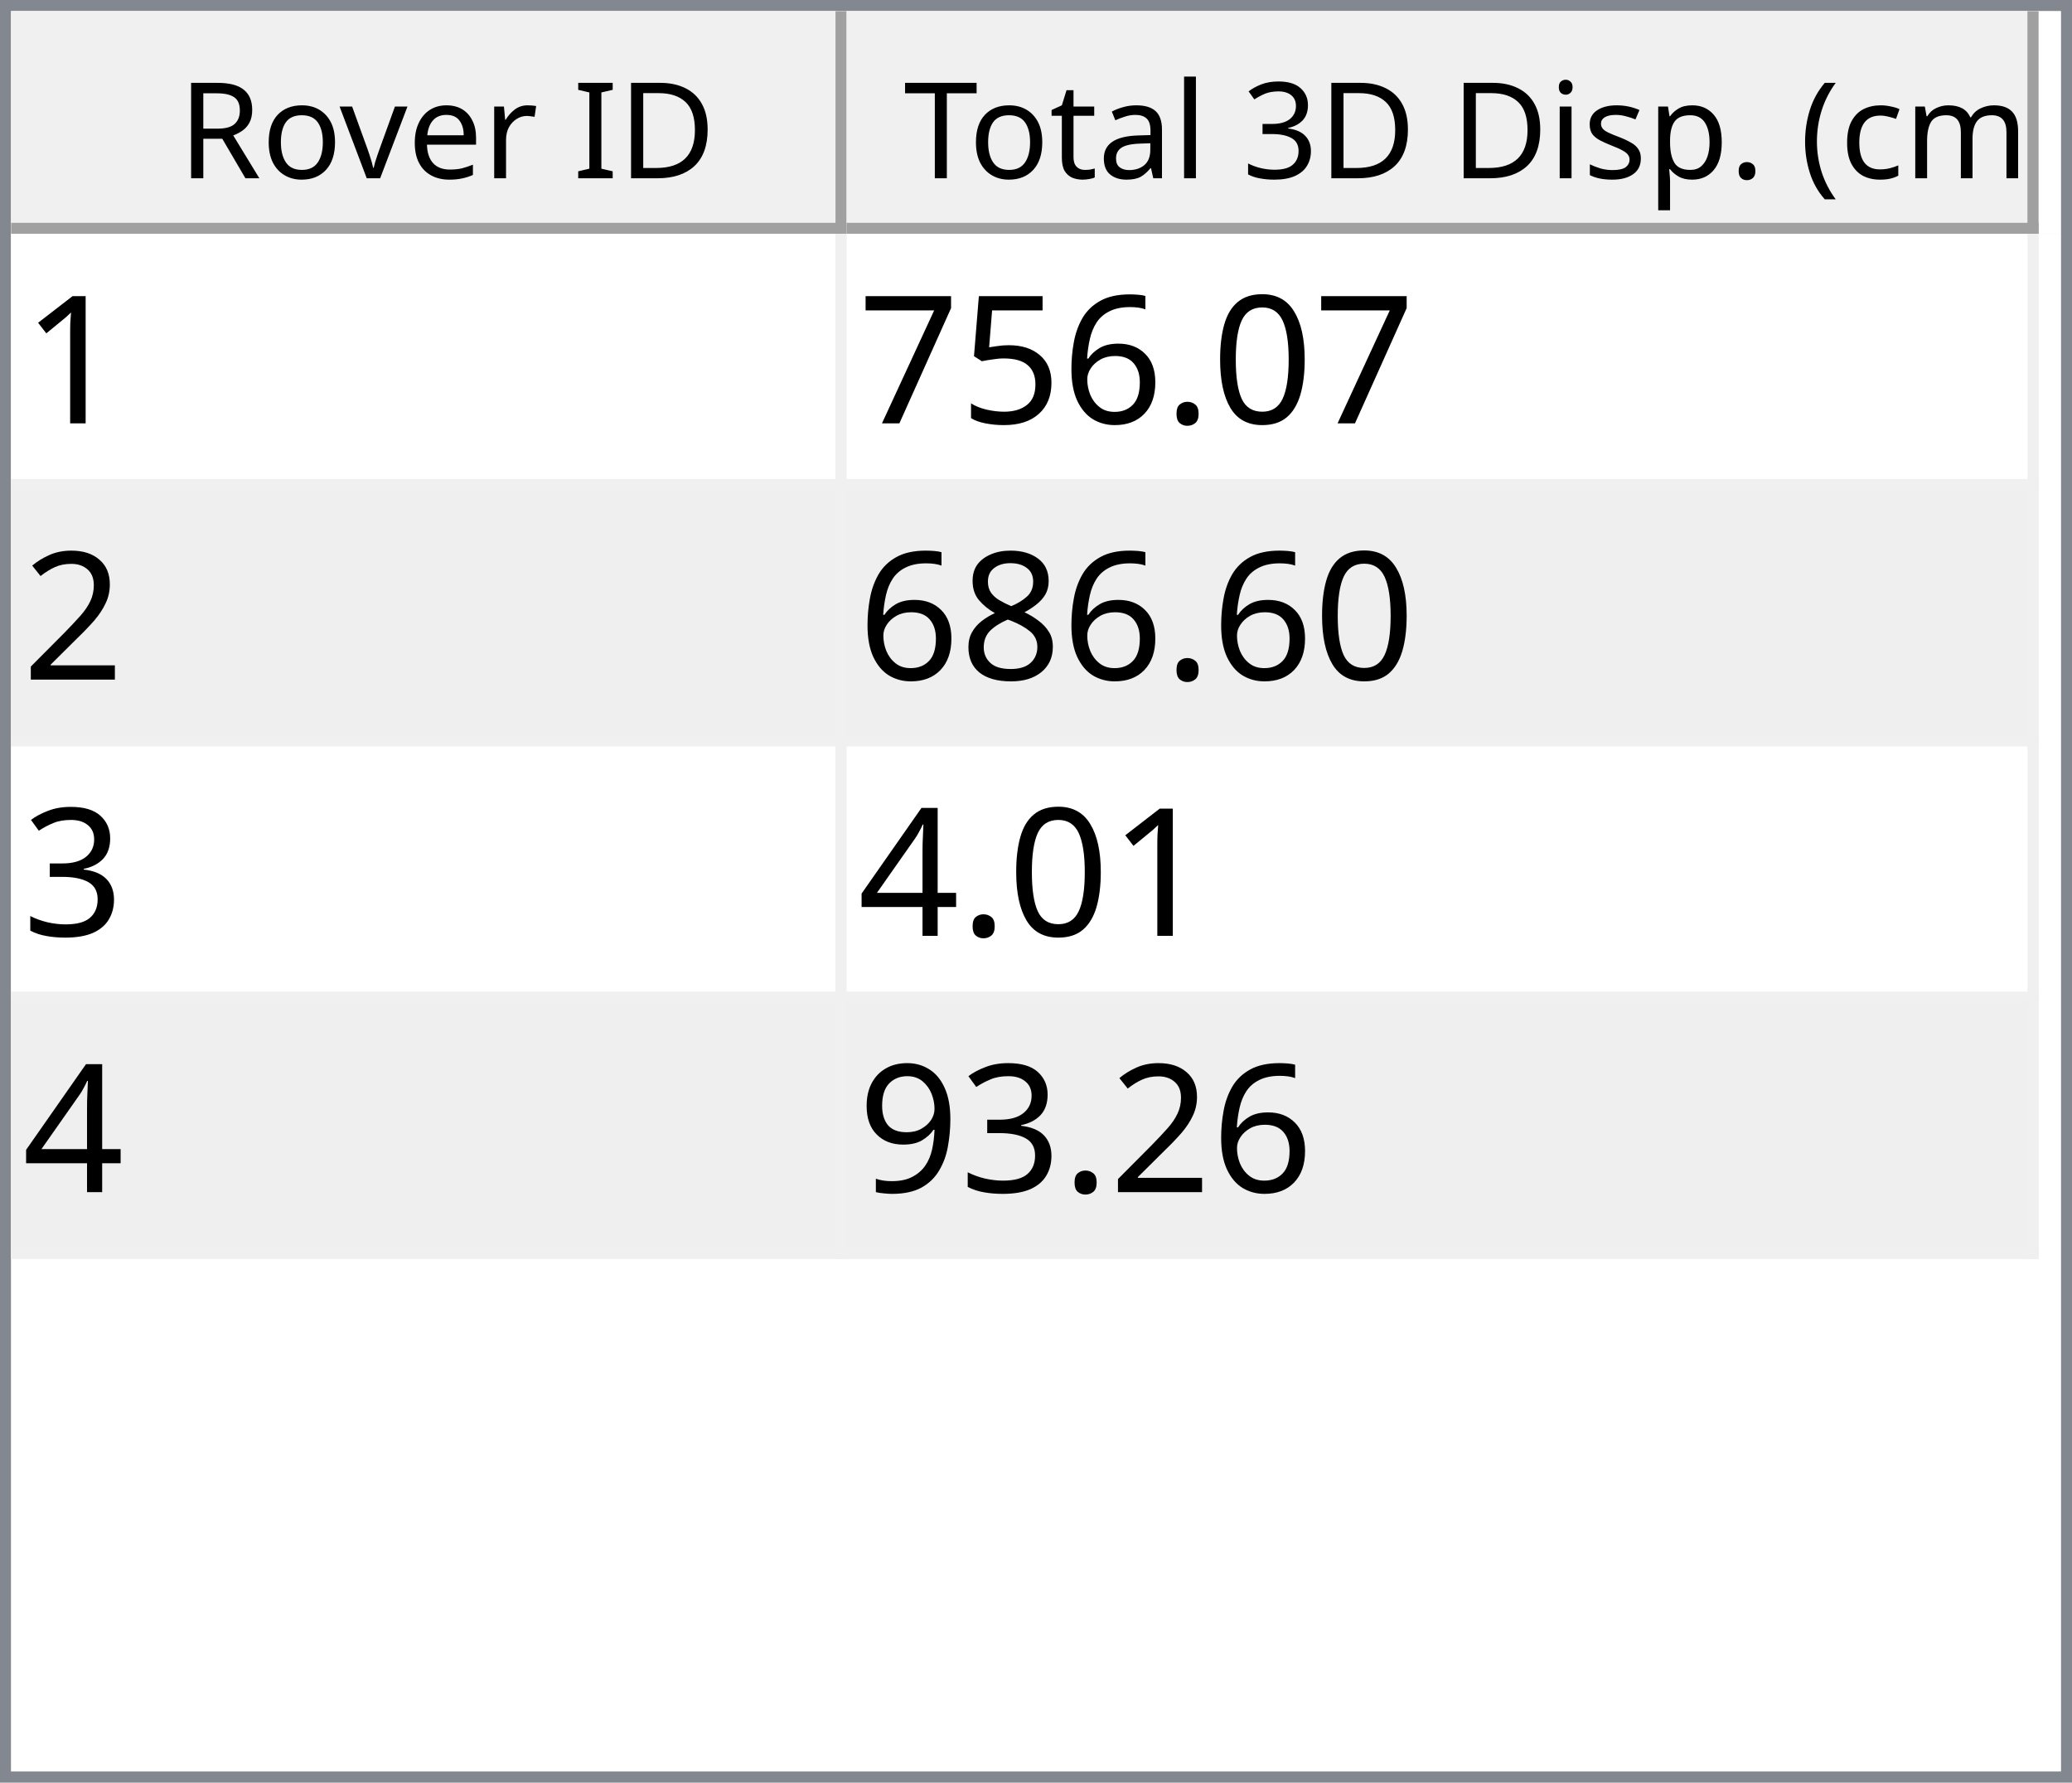
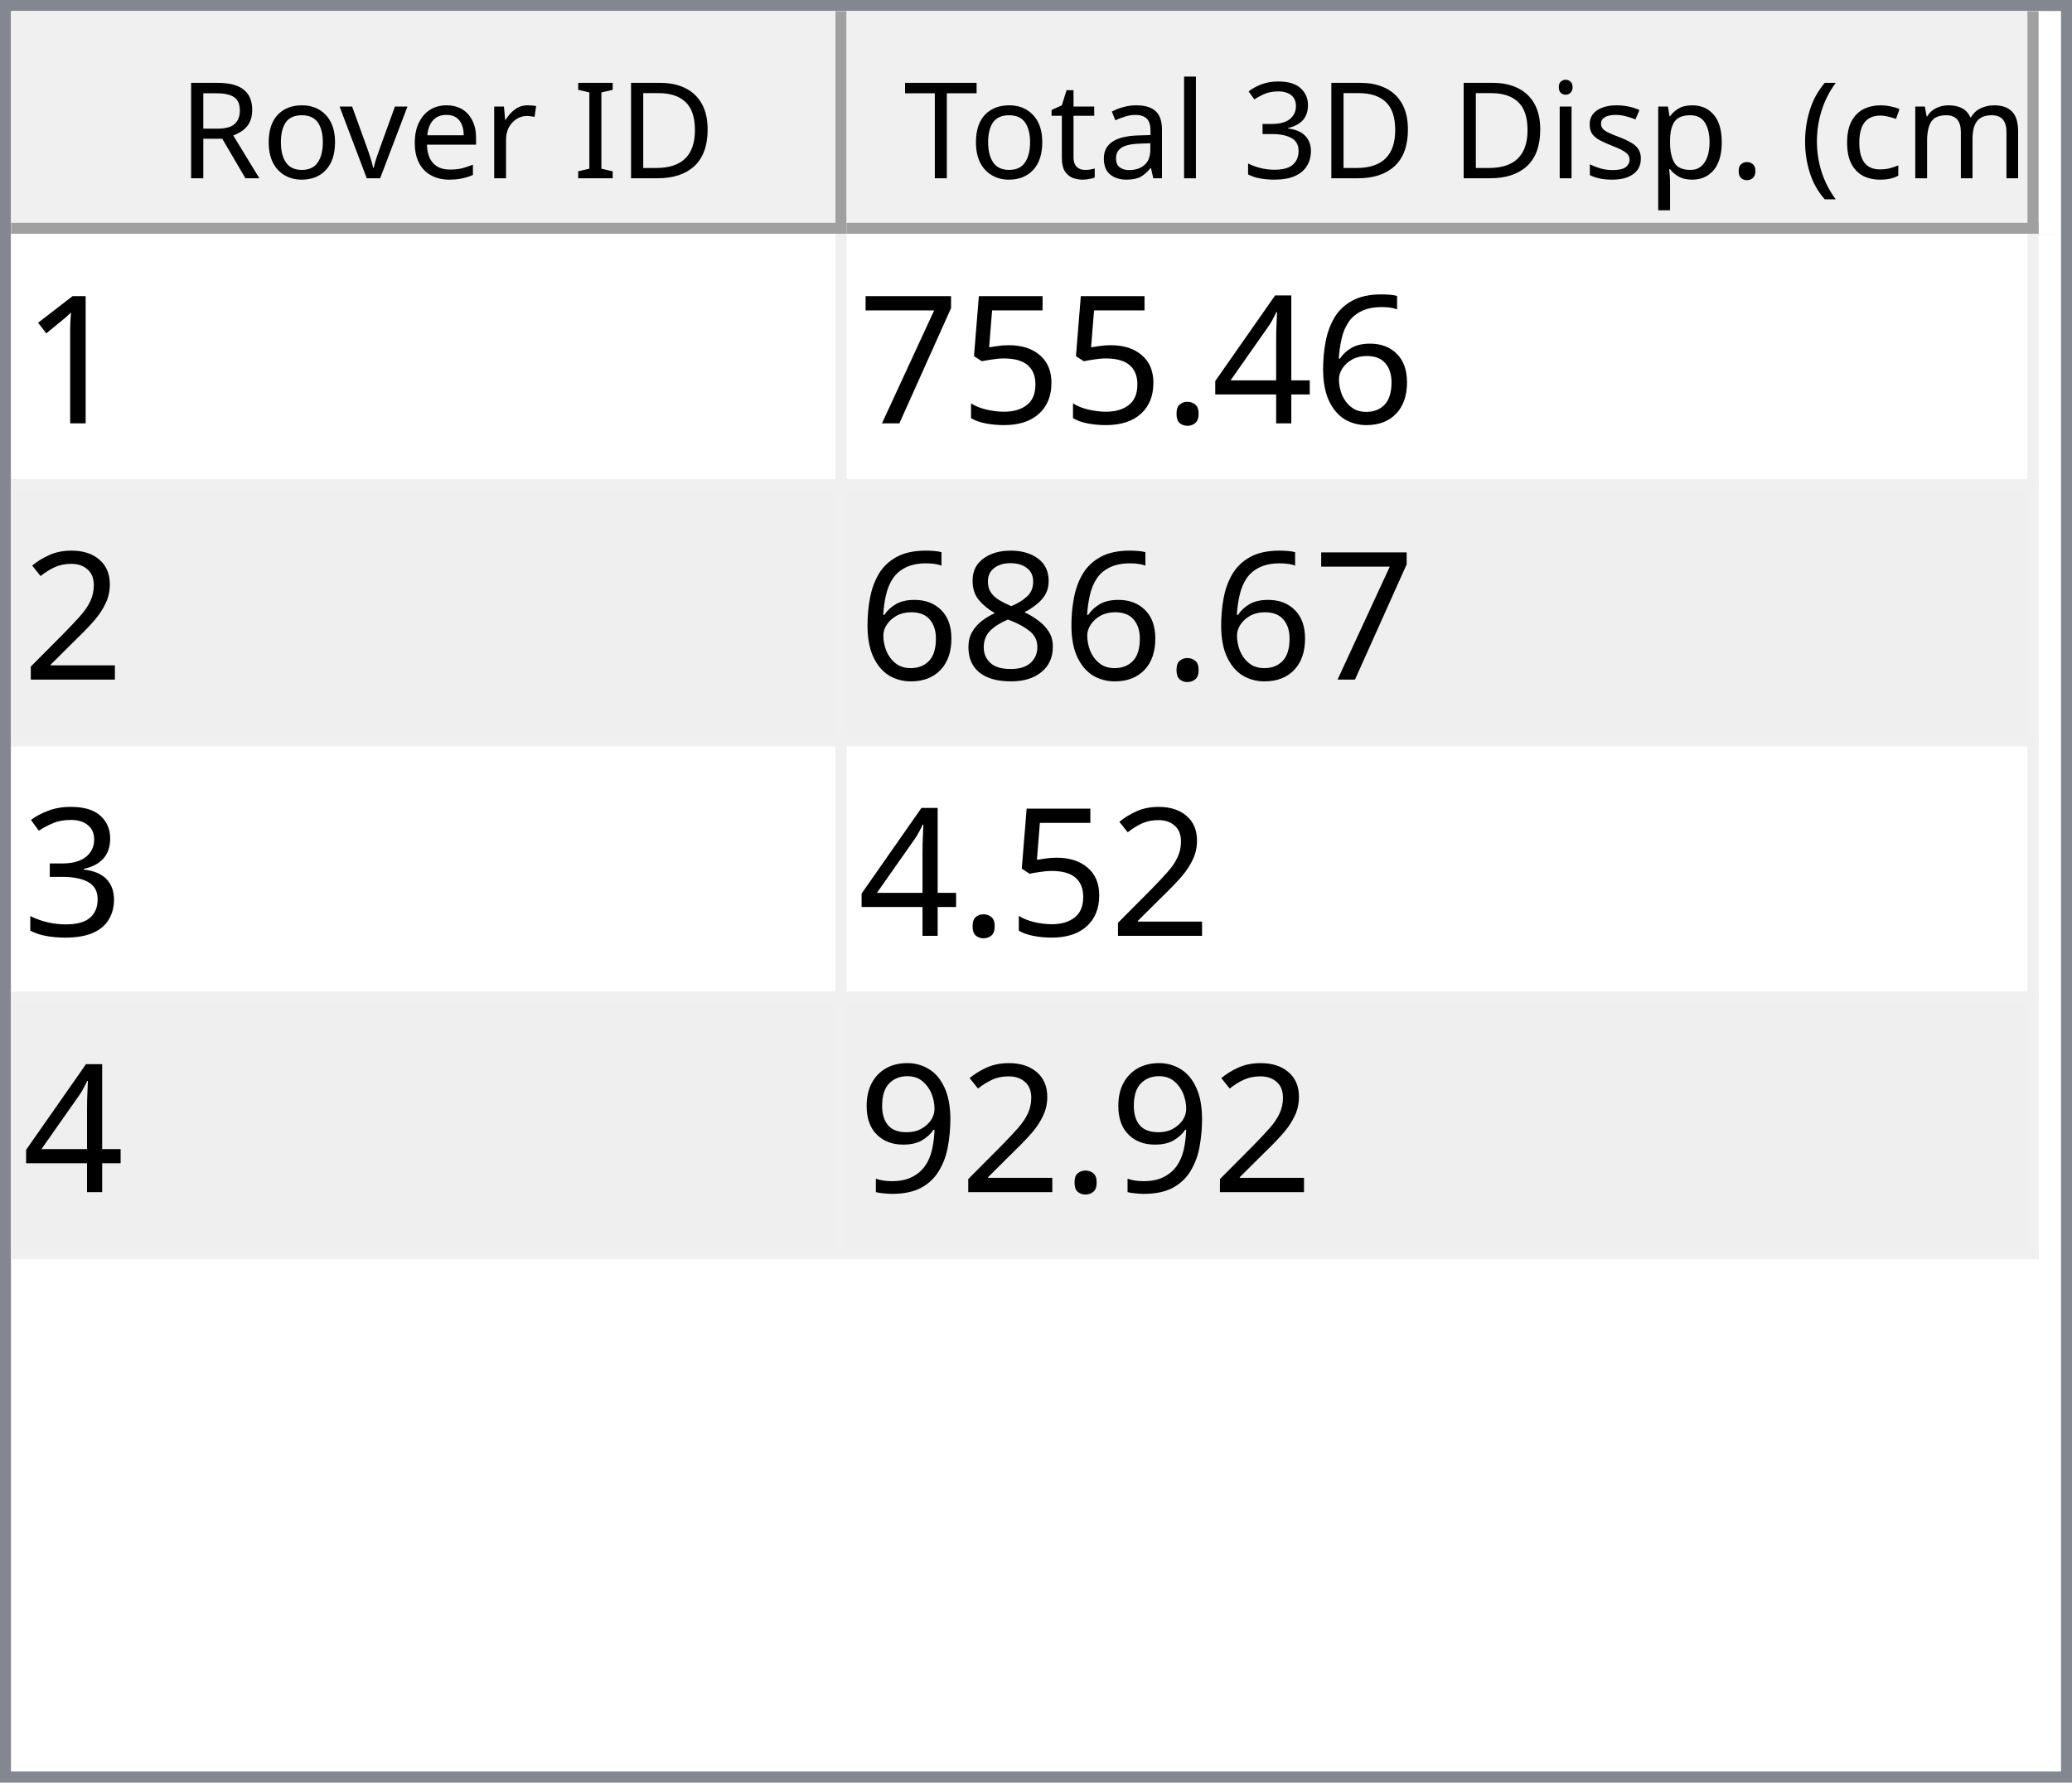
<svg xmlns="http://www.w3.org/2000/svg" style="fill-opacity:1; color-rendering:auto; color-interpolation:auto; text-rendering:auto; stroke:black; stroke-linecap:square; stroke-miterlimit:10; shape-rendering:auto; stroke-opacity:1; fill:black; stroke-dasharray:none; font-weight:normal; stroke-width:1; font-family:'Dialog'; font-style:normal; stroke-linejoin:miter; font-size:12px; stroke-dashoffset:0; image-rendering:auto;" width="186" height="160">
  <defs id="genericDefs" />
  <g>
    <defs id="defs1">
      <clipPath clipPathUnits="userSpaceOnUse" id="clipPath1">
        <path d="M0 0 L186 0 L186 160 L0 160 L0 0 Z" />
      </clipPath>
      <clipPath clipPathUnits="userSpaceOnUse" id="clipPath2">
        <path d="M0 0 L0 160 L186 160 L186 0 Z" />
      </clipPath>
      <clipPath clipPathUnits="userSpaceOnUse" id="clipPath3">
        <path d="M0 0 L0 20 L184 20 L184 0 Z" />
      </clipPath>
      <clipPath clipPathUnits="userSpaceOnUse" id="clipPath4">
        <path d="M0 0 L0 20 L75 20 L75 0 Z" />
      </clipPath>
      <clipPath clipPathUnits="userSpaceOnUse" id="clipPath5">
        <path d="M1 1 L1 19 L74 19 L74 1 Z" />
      </clipPath>
      <clipPath clipPathUnits="userSpaceOnUse" id="clipPath6">
        <path d="M0 0 L0 18 L73 18 L73 0 Z" />
      </clipPath>
      <clipPath clipPathUnits="userSpaceOnUse" id="clipPath7">
        <path d="M-0.5 -0.5 L-0.5 19.5 L74.5 19.5 L74.5 -0.5 Z" />
      </clipPath>
      <clipPath clipPathUnits="userSpaceOnUse" id="clipPath8">
        <path d="M0 0 L0 20 L107 20 L107 0 Z" />
      </clipPath>
      <clipPath clipPathUnits="userSpaceOnUse" id="clipPath9">
        <path d="M1 1 L1 19 L106 19 L106 1 Z" />
      </clipPath>
      <clipPath clipPathUnits="userSpaceOnUse" id="clipPath10">
        <path d="M0 0 L0 18 L105 18 L105 0 Z" />
      </clipPath>
      <clipPath clipPathUnits="userSpaceOnUse" id="clipPath11">
        <path d="M-0.5 -0.5 L-0.5 19.5 L106.5 19.5 L106.5 -0.5 Z" />
      </clipPath>
      <clipPath clipPathUnits="userSpaceOnUse" id="clipPath12">
        <path d="M0 0 L0 138 L184 138 L184 0 Z" />
      </clipPath>
      <clipPath clipPathUnits="userSpaceOnUse" id="clipPath13">
        <path d="M0 0 L0 92 L182 92 L182 0 Z" />
      </clipPath>
      <clipPath clipPathUnits="userSpaceOnUse" id="clipPath14">
        <path d="M-0.5 -0.5 L-0.5 91.5 L181.5 91.5 L181.5 -0.5 Z" />
      </clipPath>
      <clipPath clipPathUnits="userSpaceOnUse" id="clipPath15">
        <path d="M0 0 L0 22 L74 22 L74 0 Z" />
      </clipPath>
      <clipPath clipPathUnits="userSpaceOnUse" id="clipPath16">
        <path d="M0 0 L0 22 L106 22 L106 0 Z" />
      </clipPath>
      <font horiz-adv-x="64.551" id="font1">
        <font-face ascent="107.91" descent="25.098" units-per-em="100" style="font-style:normal; font-family:Segoe UI; font-weight:normal;" />
        <missing-glyph horiz-adv-x="64.551" d="M8.109 0 L8.109 68.266 L56.453 68.266 L56.453 0 L8.109 0 ZM15.328 7.234 L49.219 7.234 L49.219 61.031 L15.328 61.031 L15.328 7.234 Z" />
        <glyph unicode="D" horiz-adv-x="70.117" d="M9.188 0 L9.188 70.016 L28.516 70.016 Q65.531 70.016 65.531 35.891 Q65.531 19.672 55.25 9.836 Q44.969 0 27.734 0 L9.188 0 ZM17.391 62.594 L17.391 7.422 L27.828 7.422 Q41.609 7.422 49.273 14.797 Q56.938 22.172 56.938 35.688 Q56.938 62.594 28.328 62.594 L17.391 62.594 Z" />
        <glyph unicode="I" horiz-adv-x="26.611" d="M17.391 0 L9.188 0 L9.188 70.016 L17.391 70.016 L17.391 0 Z" />
        <glyph unicode=" " horiz-adv-x="27.393" d="" />
        <glyph unicode="r" horiz-adv-x="34.766" d="M34.188 41.891 Q32.078 43.5 28.125 43.5 Q23 43.5 19.555 38.672 Q16.109 33.844 16.109 25.484 L16.109 0 L8.109 0 L8.109 50 L16.109 50 L16.109 39.703 L16.312 39.703 Q18.016 44.969 21.531 47.922 Q25.047 50.875 29.391 50.875 Q32.516 50.875 34.188 50.203 L34.188 41.891 Z" />
        <glyph unicode="e" horiz-adv-x="52.295" d="M48.297 23 L12.984 23 Q13.188 14.656 17.484 10.109 Q21.781 5.562 29.297 5.562 Q37.75 5.562 44.828 11.141 L44.828 3.609 Q38.234 -1.172 27.391 -1.172 Q16.797 -1.172 10.742 5.641 Q4.688 12.453 4.688 24.812 Q4.688 36.469 11.305 43.82 Q17.922 51.172 27.734 51.172 Q37.547 51.172 42.922 44.828 Q48.297 38.484 48.297 27.203 L48.297 23 ZM40.094 29.781 Q40.047 36.719 36.75 40.578 Q33.453 44.438 27.594 44.438 Q21.922 44.438 17.969 40.383 Q14.016 36.328 13.094 29.781 L40.094 29.781 Z" />
        <glyph unicode="v" horiz-adv-x="47.9" d="M47.406 50 L27.484 0 L19.625 0 L0.688 50 L9.469 50 L22.172 13.672 Q23.578 9.672 23.922 6.688 L24.125 6.688 Q24.609 10.453 25.688 13.484 L38.969 50 L47.406 50 Z" />
        <glyph unicode="o" horiz-adv-x="58.594" d="M29 -1.172 Q17.922 -1.172 11.305 5.836 Q4.688 12.844 4.688 24.422 Q4.688 37.016 11.57 44.094 Q18.453 51.172 30.172 51.172 Q41.359 51.172 47.633 44.289 Q53.906 37.406 53.906 25.203 Q53.906 13.234 47.141 6.031 Q40.375 -1.172 29 -1.172 ZM29.594 44.438 Q21.875 44.438 17.383 39.188 Q12.891 33.938 12.891 24.703 Q12.891 15.828 17.43 10.695 Q21.969 5.562 29.594 5.562 Q37.359 5.562 41.531 10.594 Q45.703 15.625 45.703 24.906 Q45.703 34.281 41.531 39.359 Q37.359 44.438 29.594 44.438 Z" />
        <glyph unicode="R" horiz-adv-x="59.814" d="M59.375 0 L49.609 0 L37.891 19.625 Q36.281 22.359 34.766 24.289 Q33.25 26.219 31.664 27.438 Q30.078 28.656 28.25 29.219 Q26.422 29.781 24.125 29.781 L17.391 29.781 L17.391 0 L9.188 0 L9.188 70.016 L30.078 70.016 Q34.672 70.016 38.555 68.867 Q42.438 67.719 45.289 65.375 Q48.141 63.031 49.758 59.547 Q51.375 56.062 51.375 51.375 Q51.375 47.703 50.273 44.656 Q49.172 41.609 47.148 39.211 Q45.125 36.812 42.266 35.133 Q39.406 33.453 35.844 32.516 L35.844 32.328 Q37.594 31.547 38.891 30.547 Q40.188 29.547 41.359 28.18 Q42.531 26.812 43.68 25.078 Q44.828 23.344 46.234 21.047 L59.375 0 ZM17.391 62.594 L17.391 37.203 L28.516 37.203 Q31.594 37.203 34.203 38.133 Q36.812 39.062 38.719 40.797 Q40.625 42.531 41.703 45.047 Q42.781 47.562 42.781 50.688 Q42.781 56.297 39.141 59.445 Q35.5 62.594 28.609 62.594 L17.391 62.594 Z" />
        <glyph unicode=")" horiz-adv-x="30.176" d="M8.297 -15.922 L1.172 -15.922 Q16.406 2.344 16.406 26.812 Q16.406 51.469 1.078 70.016 L8.297 70.016 Q23.531 52.156 23.531 26.703 Q23.531 1.375 8.297 -15.922 Z" />
        <glyph unicode="m" horiz-adv-x="86.133" d="M79.109 0 L71.094 0 L71.094 28.719 Q71.094 37.016 68.531 40.727 Q65.969 44.438 59.906 44.438 Q54.781 44.438 51.195 39.75 Q47.609 35.062 47.609 28.516 L47.609 0 L39.594 0 L39.594 29.688 Q39.594 44.438 28.219 44.438 Q22.953 44.438 19.531 40.016 Q16.109 35.594 16.109 28.516 L16.109 0 L8.109 0 L8.109 50 L16.109 50 L16.109 42.094 L16.312 42.094 Q21.625 51.172 31.844 51.172 Q36.969 51.172 40.773 48.312 Q44.578 45.453 46 40.828 Q51.562 51.172 62.594 51.172 Q79.109 51.172 79.109 30.812 L79.109 0 Z" />
        <glyph unicode="c" horiz-adv-x="46.191" d="M42.188 2.297 Q36.422 -1.172 28.516 -1.172 Q17.828 -1.172 11.258 5.789 Q4.688 12.75 4.688 23.828 Q4.688 36.188 11.766 43.68 Q18.844 51.172 30.672 51.172 Q37.25 51.172 42.281 48.734 L42.281 40.531 Q36.719 44.438 30.375 44.438 Q22.703 44.438 17.797 38.945 Q12.891 33.453 12.891 24.516 Q12.891 15.719 17.508 10.641 Q22.125 5.562 29.891 5.562 Q36.422 5.562 42.188 9.906 L42.188 2.297 Z" />
        <glyph unicode="(" horiz-adv-x="30.176" d="M29.109 -15.922 L21.969 -15.922 Q6.844 1.375 6.844 26.703 Q6.844 52.156 21.969 70.016 L29.203 70.016 Q13.875 51.469 13.875 26.812 Q13.875 2.344 29.109 -15.922 Z" />
        <glyph unicode="." horiz-adv-x="21.68" d="M10.891 -1.078 Q8.641 -1.078 7.055 0.539 Q5.469 2.156 5.469 4.391 Q5.469 6.641 7.055 8.273 Q8.641 9.906 10.891 9.906 Q13.188 9.906 14.797 8.273 Q16.406 6.641 16.406 4.391 Q16.406 2.156 14.797 0.539 Q13.188 -1.078 10.891 -1.078 Z" />
        <glyph unicode="p" horiz-adv-x="58.789" d="M16.312 7.234 L16.109 7.234 L16.109 -23 L8.109 -23 L8.109 50 L16.109 50 L16.109 41.219 L16.312 41.219 Q22.219 51.172 33.594 51.172 Q43.266 51.172 48.688 44.461 Q54.109 37.75 54.109 26.469 Q54.109 13.922 48 6.375 Q41.891 -1.172 31.297 -1.172 Q21.578 -1.172 16.312 7.234 ZM16.109 27.391 L16.109 20.406 Q16.109 14.203 20.141 9.883 Q24.172 5.562 30.375 5.562 Q37.641 5.562 41.773 11.133 Q45.906 16.703 45.906 26.609 Q45.906 34.969 42.047 39.703 Q38.188 44.438 31.594 44.438 Q24.609 44.438 20.359 39.578 Q16.109 34.719 16.109 27.391 Z" />
        <glyph unicode="s" horiz-adv-x="42.432" d="M5.078 1.812 L5.078 10.406 Q11.625 5.562 19.484 5.562 Q30.031 5.562 30.031 12.594 Q30.031 14.594 29.125 15.992 Q28.219 17.391 26.68 18.461 Q25.141 19.531 23.07 20.383 Q21 21.234 18.609 22.172 Q15.281 23.484 12.766 24.828 Q10.25 26.172 8.57 27.859 Q6.891 29.547 6.031 31.695 Q5.172 33.844 5.172 36.719 Q5.172 40.234 6.789 42.945 Q8.406 45.656 11.086 47.484 Q13.766 49.312 17.211 50.242 Q20.656 51.172 24.312 51.172 Q30.812 51.172 35.938 48.922 L35.938 40.828 Q30.422 44.438 23.25 44.438 Q21 44.438 19.195 43.922 Q17.391 43.406 16.094 42.477 Q14.797 41.547 14.086 40.258 Q13.375 38.969 13.375 37.406 Q13.375 35.453 14.086 34.133 Q14.797 32.812 16.164 31.789 Q17.531 30.766 19.484 29.938 Q21.438 29.109 23.922 28.125 Q27.25 26.859 29.883 25.516 Q32.516 24.172 34.375 22.484 Q36.234 20.797 37.234 18.602 Q38.234 16.406 38.234 13.375 Q38.234 9.672 36.602 6.938 Q34.969 4.203 32.234 2.398 Q29.5 0.594 25.93 -0.289 Q22.359 -1.172 18.453 -1.172 Q10.75 -1.172 5.078 1.812 Z" />
        <glyph unicode="i" horiz-adv-x="24.219" d="M12.203 62.703 Q10.062 62.703 8.547 64.164 Q7.031 65.625 7.031 67.875 Q7.031 70.125 8.547 71.609 Q10.062 73.094 12.203 73.094 Q14.406 73.094 15.945 71.609 Q17.484 70.125 17.484 67.875 Q17.484 65.719 15.945 64.211 Q14.406 62.703 12.203 62.703 ZM16.109 0 L8.109 0 L8.109 50 L16.109 50 L16.109 0 Z" />
        <glyph unicode="3" horiz-adv-x="53.906" d="M46.531 19.828 Q46.531 15.094 44.75 11.211 Q42.969 7.328 39.719 4.57 Q36.469 1.812 31.93 0.297 Q27.391 -1.219 21.922 -1.219 Q11.922 -1.219 6 2.594 L6 11.188 Q13.094 5.609 22.219 5.609 Q25.875 5.609 28.828 6.539 Q31.781 7.469 33.906 9.227 Q36.031 10.984 37.18 13.477 Q38.328 15.969 38.328 19.094 Q38.328 32.812 18.797 32.812 L12.984 32.812 L12.984 39.594 L18.5 39.594 Q35.797 39.594 35.797 52.484 Q35.797 64.406 22.609 64.406 Q15.188 64.406 8.688 59.422 L8.688 67.188 Q15.375 71.188 24.609 71.188 Q29 71.188 32.57 69.969 Q36.141 68.75 38.68 66.555 Q41.219 64.359 42.609 61.281 Q44 58.203 44 54.5 Q44 40.672 30.031 36.719 L30.031 36.531 Q33.594 36.141 36.625 34.797 Q39.656 33.453 41.852 31.305 Q44.047 29.156 45.289 26.25 Q46.531 23.344 46.531 19.828 Z" />
        <glyph unicode="l" horiz-adv-x="24.219" d="M16.109 0 L8.109 0 L8.109 74.031 L16.109 74.031 L16.109 0 Z" />
        <glyph unicode="a" horiz-adv-x="50.879" d="M43.891 0 L35.891 0 L35.891 7.812 L35.688 7.812 Q30.469 -1.172 20.312 -1.172 Q12.844 -1.172 8.617 2.781 Q4.391 6.734 4.391 13.281 Q4.391 27.297 20.906 29.594 L35.891 31.688 Q35.891 44.438 25.594 44.438 Q16.547 44.438 9.281 38.281 L9.281 46.484 Q16.656 51.172 26.266 51.172 Q43.891 51.172 43.891 32.516 L43.891 0 ZM35.891 25.297 L23.828 23.641 Q18.266 22.859 15.43 20.875 Q12.594 18.891 12.594 13.875 Q12.594 10.203 15.211 7.883 Q17.828 5.562 22.172 5.562 Q28.125 5.562 32.008 9.742 Q35.891 13.922 35.891 20.312 L35.891 25.297 Z" />
        <glyph unicode="t" horiz-adv-x="33.887" d="M31.297 0.484 Q28.469 -1.078 23.828 -1.078 Q10.688 -1.078 10.688 13.578 L10.688 43.172 L2.094 43.172 L2.094 50 L10.688 50 L10.688 62.203 L18.703 64.797 L18.703 50 L31.297 50 L31.297 43.172 L18.703 43.172 L18.703 14.984 Q18.703 9.969 20.414 7.82 Q22.125 5.672 26.078 5.672 Q29.109 5.672 31.297 7.328 L31.297 0.484 Z" />
        <glyph unicode="T" horiz-adv-x="52.393" d="M50.594 62.594 L30.375 62.594 L30.375 0 L22.172 0 L22.172 62.594 L2 62.594 L2 70.016 L50.594 70.016 L50.594 62.594 Z" />
      </font>
      <font horiz-adv-x="75.0" id="font2">
        <font-face ascent="100.537" descent="21.973" units-per-em="100" style="font-style:normal; font-family:sans-serif; font-weight:normal;" />
        <missing-glyph horiz-adv-x="75.0" d="M12.5 0 L12.5 62.5 L62.5 62.5 L62.5 0 L12.5 0 ZM14.062 1.562 L60.938 1.562 L60.938 60.938 L14.062 60.938 L14.062 1.562 Z" />
        <glyph unicode="1" horiz-adv-x="55.615" d="M37.25 0 L28.469 0 L28.469 56 Q25.297 52.984 20.141 49.953 Q14.984 46.922 10.891 45.406 L10.891 53.906 Q18.266 57.375 23.781 62.305 Q29.297 67.234 31.594 71.875 L37.25 71.875 L37.25 0 Z" />
-         <glyph unicode="0" horiz-adv-x="55.615" d="M4.156 35.297 Q4.156 48 6.766 55.742 Q9.375 63.484 14.523 67.68 Q19.672 71.875 27.484 71.875 Q33.25 71.875 37.594 69.555 Q41.938 67.234 44.773 62.867 Q47.609 58.5 49.219 52.227 Q50.828 45.953 50.828 35.297 Q50.828 22.703 48.242 14.969 Q45.656 7.234 40.508 3.008 Q35.359 -1.219 27.484 -1.219 Q17.141 -1.219 11.234 6.203 Q4.156 15.141 4.156 35.297 ZM13.188 35.297 Q13.188 17.672 17.312 11.836 Q21.438 6 27.484 6 Q33.547 6 37.672 11.859 Q41.797 17.719 41.797 35.297 Q41.797 52.984 37.672 58.789 Q33.547 64.594 27.391 64.594 Q21.344 64.594 17.719 59.469 Q13.188 52.938 13.188 35.297 Z" />
+         <glyph unicode="6" horiz-adv-x="55.615" d="M49.75 54.047 L41.016 53.375 Q39.844 58.547 37.703 60.891 Q34.125 64.656 28.906 64.656 Q24.703 64.656 21.531 62.312 Q17.391 59.281 14.992 53.469 Q12.594 47.656 12.5 36.922 Q15.672 41.75 20.266 44.094 Q24.859 46.438 29.891 46.438 Q38.672 46.438 44.852 39.969 Q51.031 33.5 51.031 23.25 Q51.031 16.5 48.125 10.719 Q45.219 4.938 40.141 1.859 Q35.062 -1.219 28.609 -1.219 Q17.625 -1.219 10.695 6.859 Q3.766 14.938 3.766 33.5 Q3.766 54.25 11.422 63.672 Q18.109 71.875 29.438 71.875 Q37.891 71.875 43.289 67.141 Q48.688 62.406 49.75 54.047 ZM13.875 23.188 Q13.875 18.656 15.797 14.508 Q17.719 10.359 21.188 8.18 Q24.656 6 28.469 6 Q34.031 6 38.039 10.492 Q42.047 14.984 42.047 22.703 Q42.047 30.125 38.086 34.398 Q34.125 38.672 28.125 38.672 Q22.172 38.672 18.023 34.398 Q13.875 30.125 13.875 23.188 Z" />
+         <glyph unicode="4" horiz-adv-x="55.615" d="M32.328 0 L32.328 17.141 L1.266 17.141 L1.266 25.203 L33.938 71.578 L41.109 71.578 L41.109 25.203 L50.781 25.203 L50.781 17.141 L41.109 17.141 L41.109 0 L32.328 0 ZM32.328 25.203 L32.328 57.469 L9.906 25.203 L32.328 25.203 Z" />
        <glyph unicode="." horiz-adv-x="27.783" d="M9.078 0 L9.078 10.016 L19.094 10.016 L19.094 0 L9.078 0 Z" />
-         <glyph unicode="6" horiz-adv-x="55.615" d="M49.75 54.047 L41.016 53.375 Q39.844 58.547 37.703 60.891 Q34.125 64.656 28.906 64.656 Q24.703 64.656 21.531 62.312 Q17.391 59.281 14.992 53.469 Q12.594 47.656 12.5 36.922 Q15.672 41.75 20.266 44.094 Q24.859 46.438 29.891 46.438 Q38.672 46.438 44.852 39.969 Q51.031 33.5 51.031 23.25 Q51.031 16.5 48.125 10.719 Q45.219 4.938 40.141 1.859 Q35.062 -1.219 28.609 -1.219 Q17.625 -1.219 10.695 6.859 Q3.766 14.938 3.766 33.5 Q3.766 54.25 11.422 63.672 Q18.109 71.875 29.438 71.875 Q37.891 71.875 43.289 67.141 Q48.688 62.406 49.75 54.047 ZM13.875 23.188 Q13.875 18.656 15.797 14.508 Q17.719 10.359 21.188 8.18 Q24.656 6 28.469 6 Q34.031 6 38.039 10.492 Q42.047 14.984 42.047 22.703 Q42.047 30.125 38.086 34.398 Q34.125 38.672 28.125 38.672 Q22.172 38.672 18.023 34.398 Q13.875 30.125 13.875 23.188 Z" />
        <glyph unicode="5" horiz-adv-x="55.615" d="M4.156 18.75 L13.375 19.531 Q14.406 12.797 18.141 9.398 Q21.875 6 27.156 6 Q33.5 6 37.891 10.789 Q42.281 15.578 42.281 23.484 Q42.281 31 38.062 35.352 Q33.844 39.703 27 39.703 Q22.75 39.703 19.336 37.773 Q15.922 35.844 13.969 32.766 L5.719 33.844 L12.641 70.609 L48.25 70.609 L48.25 62.203 L19.672 62.203 L15.828 42.969 Q22.266 47.469 29.344 47.469 Q38.719 47.469 45.164 40.969 Q51.609 34.469 51.609 24.266 Q51.609 14.547 45.953 7.469 Q39.062 -1.219 27.156 -1.219 Q17.391 -1.219 11.211 4.25 Q5.031 9.719 4.156 18.75 Z" />
        <glyph unicode="7" horiz-adv-x="55.615" d="M4.734 62.203 L4.734 70.656 L51.078 70.656 L51.078 63.812 Q44.234 56.547 37.523 44.484 Q30.812 32.422 27.156 19.672 Q24.516 10.688 23.781 0 L14.75 0 Q14.891 8.453 18.062 20.414 Q21.234 32.375 27.172 43.484 Q33.109 54.594 39.797 62.203 L4.734 62.203 Z" />
        <glyph unicode="2" horiz-adv-x="55.615" d="M50.344 8.453 L50.344 0 L3.031 0 Q2.938 3.172 4.047 6.109 Q5.859 10.938 9.836 15.625 Q13.812 20.312 21.344 26.469 Q33.016 36.031 37.117 41.625 Q41.219 47.219 41.219 52.203 Q41.219 57.422 37.477 61.008 Q33.734 64.594 27.734 64.594 Q21.391 64.594 17.578 60.789 Q13.766 56.984 13.719 50.25 L4.688 51.172 Q5.609 61.281 11.664 66.578 Q17.719 71.875 27.938 71.875 Q38.234 71.875 44.242 66.164 Q50.25 60.453 50.25 52 Q50.25 47.703 48.492 43.555 Q46.734 39.406 42.656 34.812 Q38.578 30.219 29.109 22.219 Q21.188 15.578 18.945 13.211 Q16.703 10.844 15.234 8.453 L50.344 8.453 Z" />
        <glyph unicode="8" horiz-adv-x="55.615" d="M17.672 38.812 Q12.203 40.828 9.57 44.539 Q6.938 48.25 6.938 53.422 Q6.938 61.234 12.555 66.555 Q18.172 71.875 27.484 71.875 Q36.859 71.875 42.578 66.43 Q48.297 60.984 48.297 53.172 Q48.297 48.188 45.68 44.508 Q43.062 40.828 37.75 38.812 Q44.344 36.672 47.781 31.883 Q51.219 27.094 51.219 20.453 Q51.219 11.281 44.727 5.031 Q38.234 -1.219 27.641 -1.219 Q17.047 -1.219 10.547 5.055 Q4.047 11.328 4.047 20.703 Q4.047 27.688 7.594 32.398 Q11.141 37.109 17.672 38.812 ZM15.922 53.719 Q15.922 48.641 19.195 45.414 Q22.469 42.188 27.688 42.188 Q32.766 42.188 36.016 45.383 Q39.266 48.578 39.266 53.219 Q39.266 58.062 35.914 61.359 Q32.562 64.656 27.594 64.656 Q22.562 64.656 19.242 61.43 Q15.922 58.203 15.922 53.719 ZM13.094 20.656 Q13.094 16.891 14.875 13.375 Q16.656 9.859 20.172 7.93 Q23.688 6 27.734 6 Q34.031 6 38.133 10.055 Q42.234 14.109 42.234 20.359 Q42.234 26.703 38.016 30.859 Q33.797 35.016 27.438 35.016 Q21.234 35.016 17.164 30.914 Q13.094 26.812 13.094 20.656 Z" />
        <glyph unicode="3" horiz-adv-x="55.615" d="M4.203 18.891 L12.984 20.062 Q14.5 12.594 18.141 9.297 Q21.781 6 27 6 Q33.203 6 37.477 10.297 Q41.75 14.594 41.75 20.953 Q41.75 27 37.797 30.93 Q33.844 34.859 27.734 34.859 Q25.25 34.859 21.531 33.891 L22.516 41.609 Q23.391 41.5 23.922 41.5 Q29.547 41.5 34.039 44.43 Q38.531 47.359 38.531 53.469 Q38.531 58.297 35.258 61.477 Q31.984 64.656 26.812 64.656 Q21.688 64.656 18.266 61.43 Q14.844 58.203 13.875 51.766 L5.078 53.328 Q6.688 62.156 12.398 67.016 Q18.109 71.875 26.609 71.875 Q32.469 71.875 37.398 69.359 Q42.328 66.844 44.945 62.5 Q47.562 58.156 47.562 53.266 Q47.562 48.641 45.07 44.828 Q42.578 41.016 37.703 38.766 Q44.047 37.312 47.562 32.695 Q51.078 28.078 51.078 21.141 Q51.078 11.766 44.242 5.25 Q37.406 -1.266 26.953 -1.266 Q17.531 -1.266 11.305 4.352 Q5.078 9.969 4.203 18.891 Z" />
-         <glyph unicode="4" horiz-adv-x="55.615" d="M32.328 0 L32.328 17.141 L1.266 17.141 L1.266 25.203 L33.938 71.578 L41.109 71.578 L41.109 25.203 L50.781 25.203 L50.781 17.141 L41.109 17.141 L41.109 0 L32.328 0 ZM32.328 25.203 L32.328 57.469 L9.906 25.203 L32.328 25.203 Z" />
        <glyph unicode="9" horiz-adv-x="55.615" d="M5.469 16.547 L13.922 17.328 Q14.984 11.375 18.016 8.688 Q21.047 6 25.781 6 Q29.828 6 32.883 7.859 Q35.938 9.719 37.891 12.82 Q39.844 15.922 41.164 21.195 Q42.484 26.469 42.484 31.938 Q42.484 32.516 42.438 33.688 Q39.797 29.5 35.234 26.883 Q30.672 24.266 25.344 24.266 Q16.453 24.266 10.305 30.711 Q4.156 37.156 4.156 47.703 Q4.156 58.594 10.578 65.234 Q17 71.875 26.656 71.875 Q33.641 71.875 39.43 68.117 Q45.219 64.359 48.219 57.398 Q51.219 50.438 51.219 37.25 Q51.219 23.531 48.242 15.406 Q45.266 7.281 39.383 3.031 Q33.5 -1.219 25.594 -1.219 Q17.188 -1.219 11.867 3.445 Q6.547 8.109 5.469 16.547 ZM41.453 48.141 Q41.453 55.719 37.43 60.156 Q33.406 64.594 27.734 64.594 Q21.875 64.594 17.531 59.812 Q13.188 55.031 13.188 47.406 Q13.188 40.578 17.312 36.305 Q21.438 32.031 27.484 32.031 Q33.594 32.031 37.523 36.305 Q41.453 40.578 41.453 48.141 Z" />
      </font>
    </defs>
    <g style="fill:white; stroke:white;">
      <rect x="0" y="0" width="186" style="clip-path:url(#clipPath1); stroke:none;" height="160" />
    </g>
    <g style="fill:white; text-rendering:optimizeSpeed; color-rendering:optimizeSpeed; image-rendering:optimizeSpeed; shape-rendering:crispEdges; stroke:white; color-interpolation:sRGB;">
      <rect x="0" width="186" height="160" y="0" style="stroke:none;" />
      <path style="stroke:none;" d="M0 160 L186 160 L186 0 L0 0 Z" />
    </g>
    <g style="fill:rgb(240,240,240); font-family:'Segoe UI'; stroke:rgb(240,240,240);">
      <rect x="0" y="0" width="186" style="clip-path:url(#clipPath2); stroke:none;" height="160" />
    </g>
    <g style="fill:rgb(130,135,144); font-family:'Segoe UI'; stroke:rgb(130,135,144);">
      <path d="M0 0 L186 0 L186 160 L0 160 L0 0 ZM1 1 L185 1 L185 159 L1 159 L1 1 Z" style="fill-rule:evenodd; clip-path:url(#clipPath2); stroke:none;" />
    </g>
    <g style="fill:white; font-family:'Segoe UI'; stroke:white;" transform="translate(1,1)">
      <rect x="0" y="0" width="184" style="clip-path:url(#clipPath3); stroke:none;" height="20" />
    </g>
    <g style="fill:rgb(240,240,240); font-family:'Segoe UI'; stroke:rgb(240,240,240);" transform="translate(1,1)">
      <rect x="0" y="0" width="75" style="clip-path:url(#clipPath4); stroke:none;" height="20" />
    </g>
    <g style="font-family:'Segoe UI';" transform="translate(2,2)">
      <text x="14" xml:space="preserve" y="14" style="clip-path:url(#clipPath6); stroke:none;">Rover ID</text>
    </g>
    <g style="fill:rgb(160,160,160); font-family:'Segoe UI'; stroke:rgb(160,160,160); stroke-linejoin:bevel;" transform="translate(1.5,1.5)">
      <line x1="74" x2="74" y1="0" style="fill:none; clip-path:url(#clipPath7);" y2="19" />
    </g>
    <g style="fill:rgb(160,160,160); font-family:'Segoe UI'; stroke:rgb(160,160,160); stroke-linejoin:bevel;" transform="matrix(1,0,0,1,1,1) translate(0.5,0.5)">
      <line x1="0" x2="74" y1="19" style="fill:none; clip-path:url(#clipPath7);" y2="19" />
    </g>
    <g style="fill:rgb(240,240,240); font-family:'Segoe UI'; stroke:rgb(240,240,240);" transform="translate(76,1)">
      <rect x="0" y="0" width="107" style="clip-path:url(#clipPath8); stroke:none;" height="20" />
    </g>
    <g style="font-family:'Segoe UI';" transform="translate(77,2)">
      <text x="1" xml:space="preserve" y="14" style="clip-path:url(#clipPath10); stroke:none;"> Total 3D Disp. (cm)</text>
    </g>
    <g style="fill:rgb(160,160,160); font-family:'Segoe UI'; stroke:rgb(160,160,160); stroke-linejoin:bevel;" transform="translate(76.5,1.5)">
      <line x1="106" x2="106" y1="0" style="fill:none; clip-path:url(#clipPath11);" y2="19" />
    </g>
    <g style="fill:rgb(160,160,160); font-family:'Segoe UI'; stroke:rgb(160,160,160); stroke-linejoin:bevel;" transform="matrix(1,0,0,1,76,1) translate(0.5,0.5)">
      <line x1="0" x2="106" y1="19" style="fill:none; clip-path:url(#clipPath11);" y2="19" />
    </g>
    <g style="fill:white; font-family:'Segoe UI'; stroke:white;" transform="translate(1,21)">
      <rect x="0" y="0" width="184" style="clip-path:url(#clipPath12); stroke:none;" height="138" />
    </g>
    <g style="fill:rgb(240,240,240); font-size:16px; font-family:sans-serif; stroke:rgb(240,240,240);" transform="translate(1,21)">
      <rect x="0" y="0" width="182" style="clip-path:url(#clipPath13); stroke:none;" height="92" />
      <line transform="translate(0.5,0.5)" x1="0" x2="181" y1="22" style="clip-path:url(#clipPath14); fill:none; stroke-linejoin:bevel;" y2="22" />
    </g>
    <g transform="matrix(1,0,0,1,1,21) translate(0.5,0.5)" style="fill:rgb(240,240,240); font-size:16px; font-family:sans-serif; stroke:rgb(240,240,240); stroke-linejoin:bevel;">
      <line x1="0" x2="181" y1="45" style="fill:none; clip-path:url(#clipPath14);" y2="45" />
    </g>
    <g transform="matrix(1,0,0,1,1,21) translate(0.5,0.5)" style="fill:rgb(240,240,240); font-size:16px; font-family:sans-serif; stroke:rgb(240,240,240); stroke-linejoin:bevel;">
      <line x1="0" x2="181" y1="68" style="fill:none; clip-path:url(#clipPath14);" y2="68" />
    </g>
    <g transform="matrix(1,0,0,1,1,21) translate(0.5,0.5)" style="fill:rgb(240,240,240); font-size:16px; font-family:sans-serif; stroke:rgb(240,240,240); stroke-linejoin:bevel;">
      <line x1="0" x2="181" y1="91" style="fill:none; clip-path:url(#clipPath14);" y2="91" />
    </g>
    <g transform="matrix(1,0,0,1,1,21) translate(0.5,0.5)" style="fill:rgb(240,240,240); font-size:16px; font-family:sans-serif; stroke:rgb(240,240,240); stroke-linejoin:bevel;">
      <line x1="74" x2="74" y1="0" style="fill:none; clip-path:url(#clipPath14);" y2="91" />
    </g>
    <g transform="matrix(1,0,0,1,1,21) translate(0.5,0.5)" style="fill:rgb(240,240,240); font-size:16px; font-family:sans-serif; stroke:rgb(240,240,240); stroke-linejoin:bevel;">
      <line x1="181" x2="181" y1="0" style="fill:none; clip-path:url(#clipPath14);" y2="91" />
    </g>
    <g style="fill:white; font-size:16px; font-family:sans-serif; stroke:white;" transform="matrix(1,0,0,1,1,21)">
      <rect x="0" y="0" width="74" style="clip-path:url(#clipPath15); stroke:none;" height="22" />
      <text x="1" y="17" style="fill:black; clip-path:url(#clipPath15); stroke:none;" xml:space="preserve">1</text>
    </g>
    <g style="fill:white; font-size:16px; font-family:sans-serif; stroke:white;" transform="matrix(1,0,0,1,1,21) translate(75,0)">
      <rect x="0" y="0" width="106" style="clip-path:url(#clipPath16); stroke:none;" height="22" />
-       <text x="1" y="17" style="fill:black; clip-path:url(#clipPath16); stroke:none;" xml:space="preserve">756.07</text>
+       <text x="1" y="17" style="fill:black; clip-path:url(#clipPath16); stroke:none;" xml:space="preserve">755.46</text>
    </g>
    <g style="fill:rgb(239,239,239); font-size:16px; font-family:sans-serif; stroke:rgb(239,239,239);" transform="matrix(1,0,0,1,1,21) translate(0,23)">
      <rect x="0" y="0" width="74" style="clip-path:url(#clipPath15); stroke:none;" height="22" />
      <text x="1" y="17" style="fill:black; clip-path:url(#clipPath15); stroke:none;" xml:space="preserve">2</text>
    </g>
    <g style="fill:rgb(239,239,239); font-size:16px; font-family:sans-serif; stroke:rgb(239,239,239);" transform="matrix(1,0,0,1,1,21) translate(75,23)">
      <rect x="0" y="0" width="106" style="clip-path:url(#clipPath16); stroke:none;" height="22" />
-       <text x="1" y="17" style="fill:black; clip-path:url(#clipPath16); stroke:none;" xml:space="preserve">686.60</text>
+       <text x="1" y="17" style="fill:black; clip-path:url(#clipPath16); stroke:none;" xml:space="preserve">686.67</text>
    </g>
    <g style="fill:white; font-size:16px; font-family:sans-serif; stroke:white;" transform="matrix(1,0,0,1,1,21) translate(0,46)">
      <rect x="0" y="0" width="74" style="clip-path:url(#clipPath15); stroke:none;" height="22" />
      <text x="1" y="17" style="fill:black; clip-path:url(#clipPath15); stroke:none;" xml:space="preserve">3</text>
    </g>
    <g style="fill:white; font-size:16px; font-family:sans-serif; stroke:white;" transform="matrix(1,0,0,1,1,21) translate(75,46)">
      <rect x="0" y="0" width="106" style="clip-path:url(#clipPath16); stroke:none;" height="22" />
-       <text x="1" y="17" style="fill:black; clip-path:url(#clipPath16); stroke:none;" xml:space="preserve">4.01</text>
+       <text x="1" y="17" style="fill:black; clip-path:url(#clipPath16); stroke:none;" xml:space="preserve">4.52</text>
    </g>
    <g style="fill:rgb(239,239,239); font-size:16px; font-family:sans-serif; stroke:rgb(239,239,239);" transform="matrix(1,0,0,1,1,21) translate(0,69)">
      <rect x="0" y="0" width="74" style="clip-path:url(#clipPath15); stroke:none;" height="22" />
      <text x="1" y="17" style="fill:black; clip-path:url(#clipPath15); stroke:none;" xml:space="preserve">4</text>
    </g>
    <g style="fill:rgb(239,239,239); font-size:16px; font-family:sans-serif; stroke:rgb(239,239,239);" transform="matrix(1,0,0,1,1,21) translate(75,69)">
      <rect x="0" y="0" width="106" style="clip-path:url(#clipPath16); stroke:none;" height="22" />
-       <text x="1" y="17" style="fill:black; clip-path:url(#clipPath16); stroke:none;" xml:space="preserve">93.26</text>
+       <text x="1" y="17" style="fill:black; clip-path:url(#clipPath16); stroke:none;" xml:space="preserve">92.92</text>
    </g>
  </g>
</svg>
